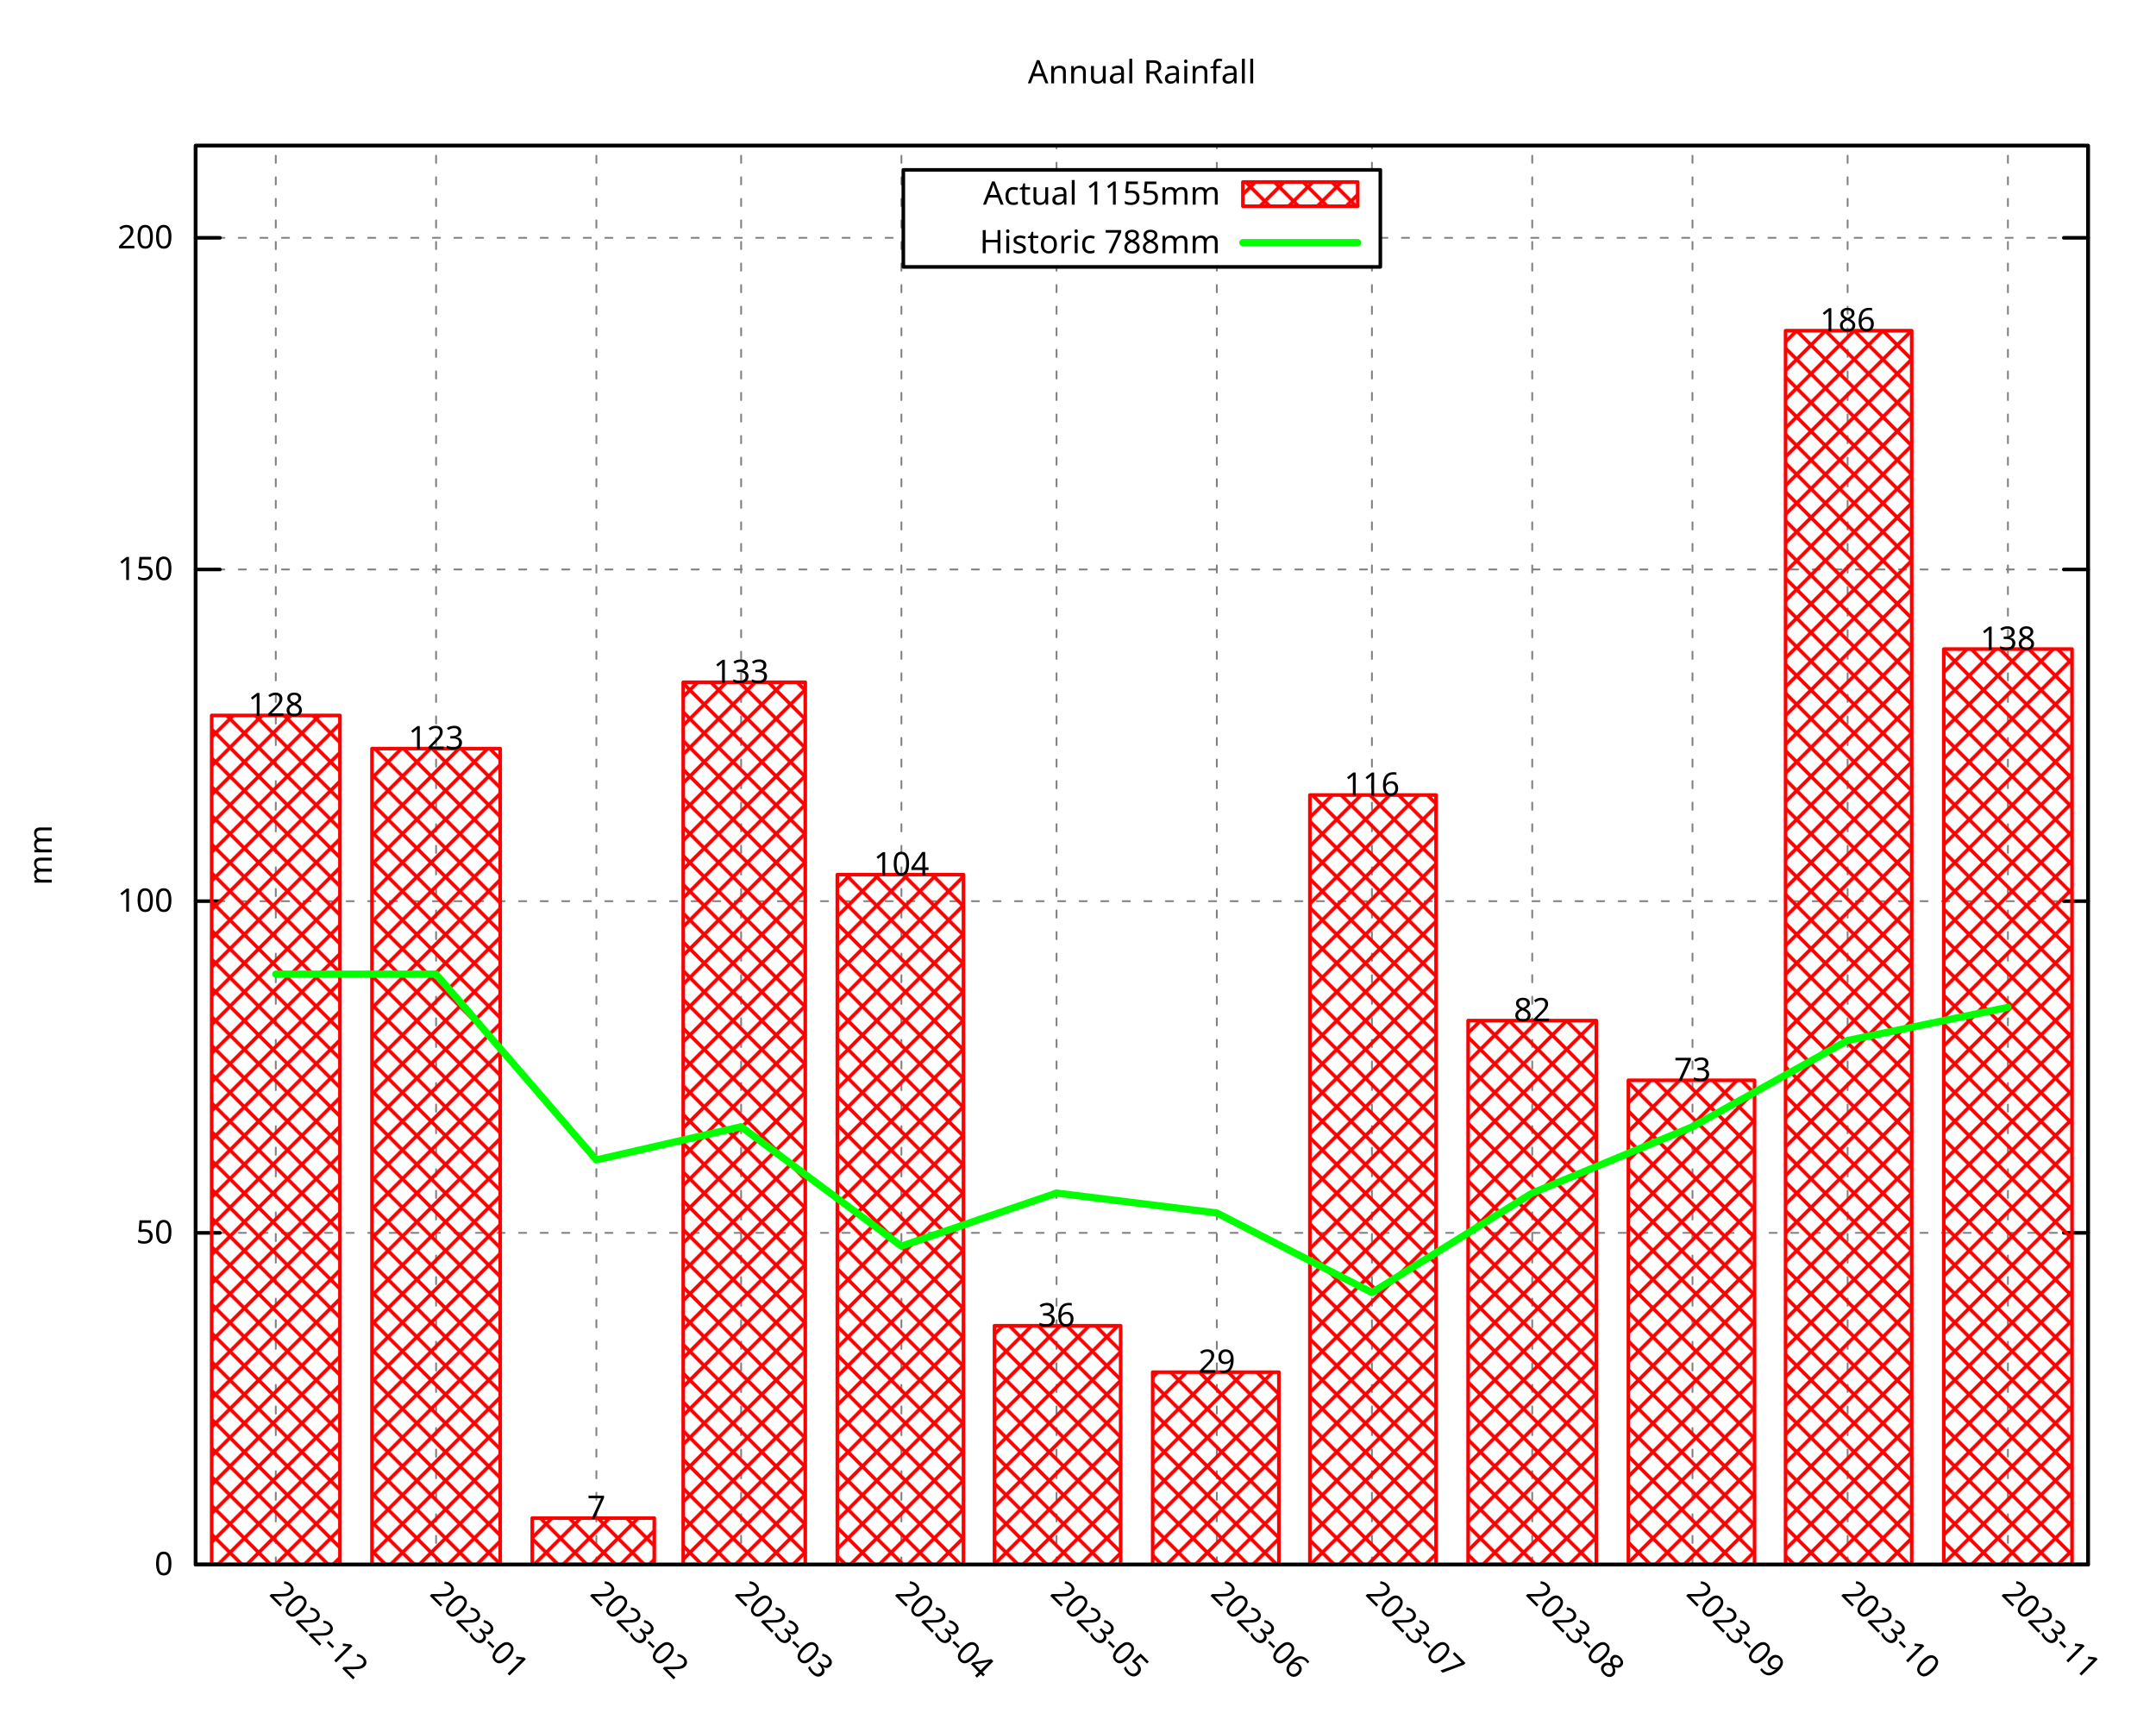
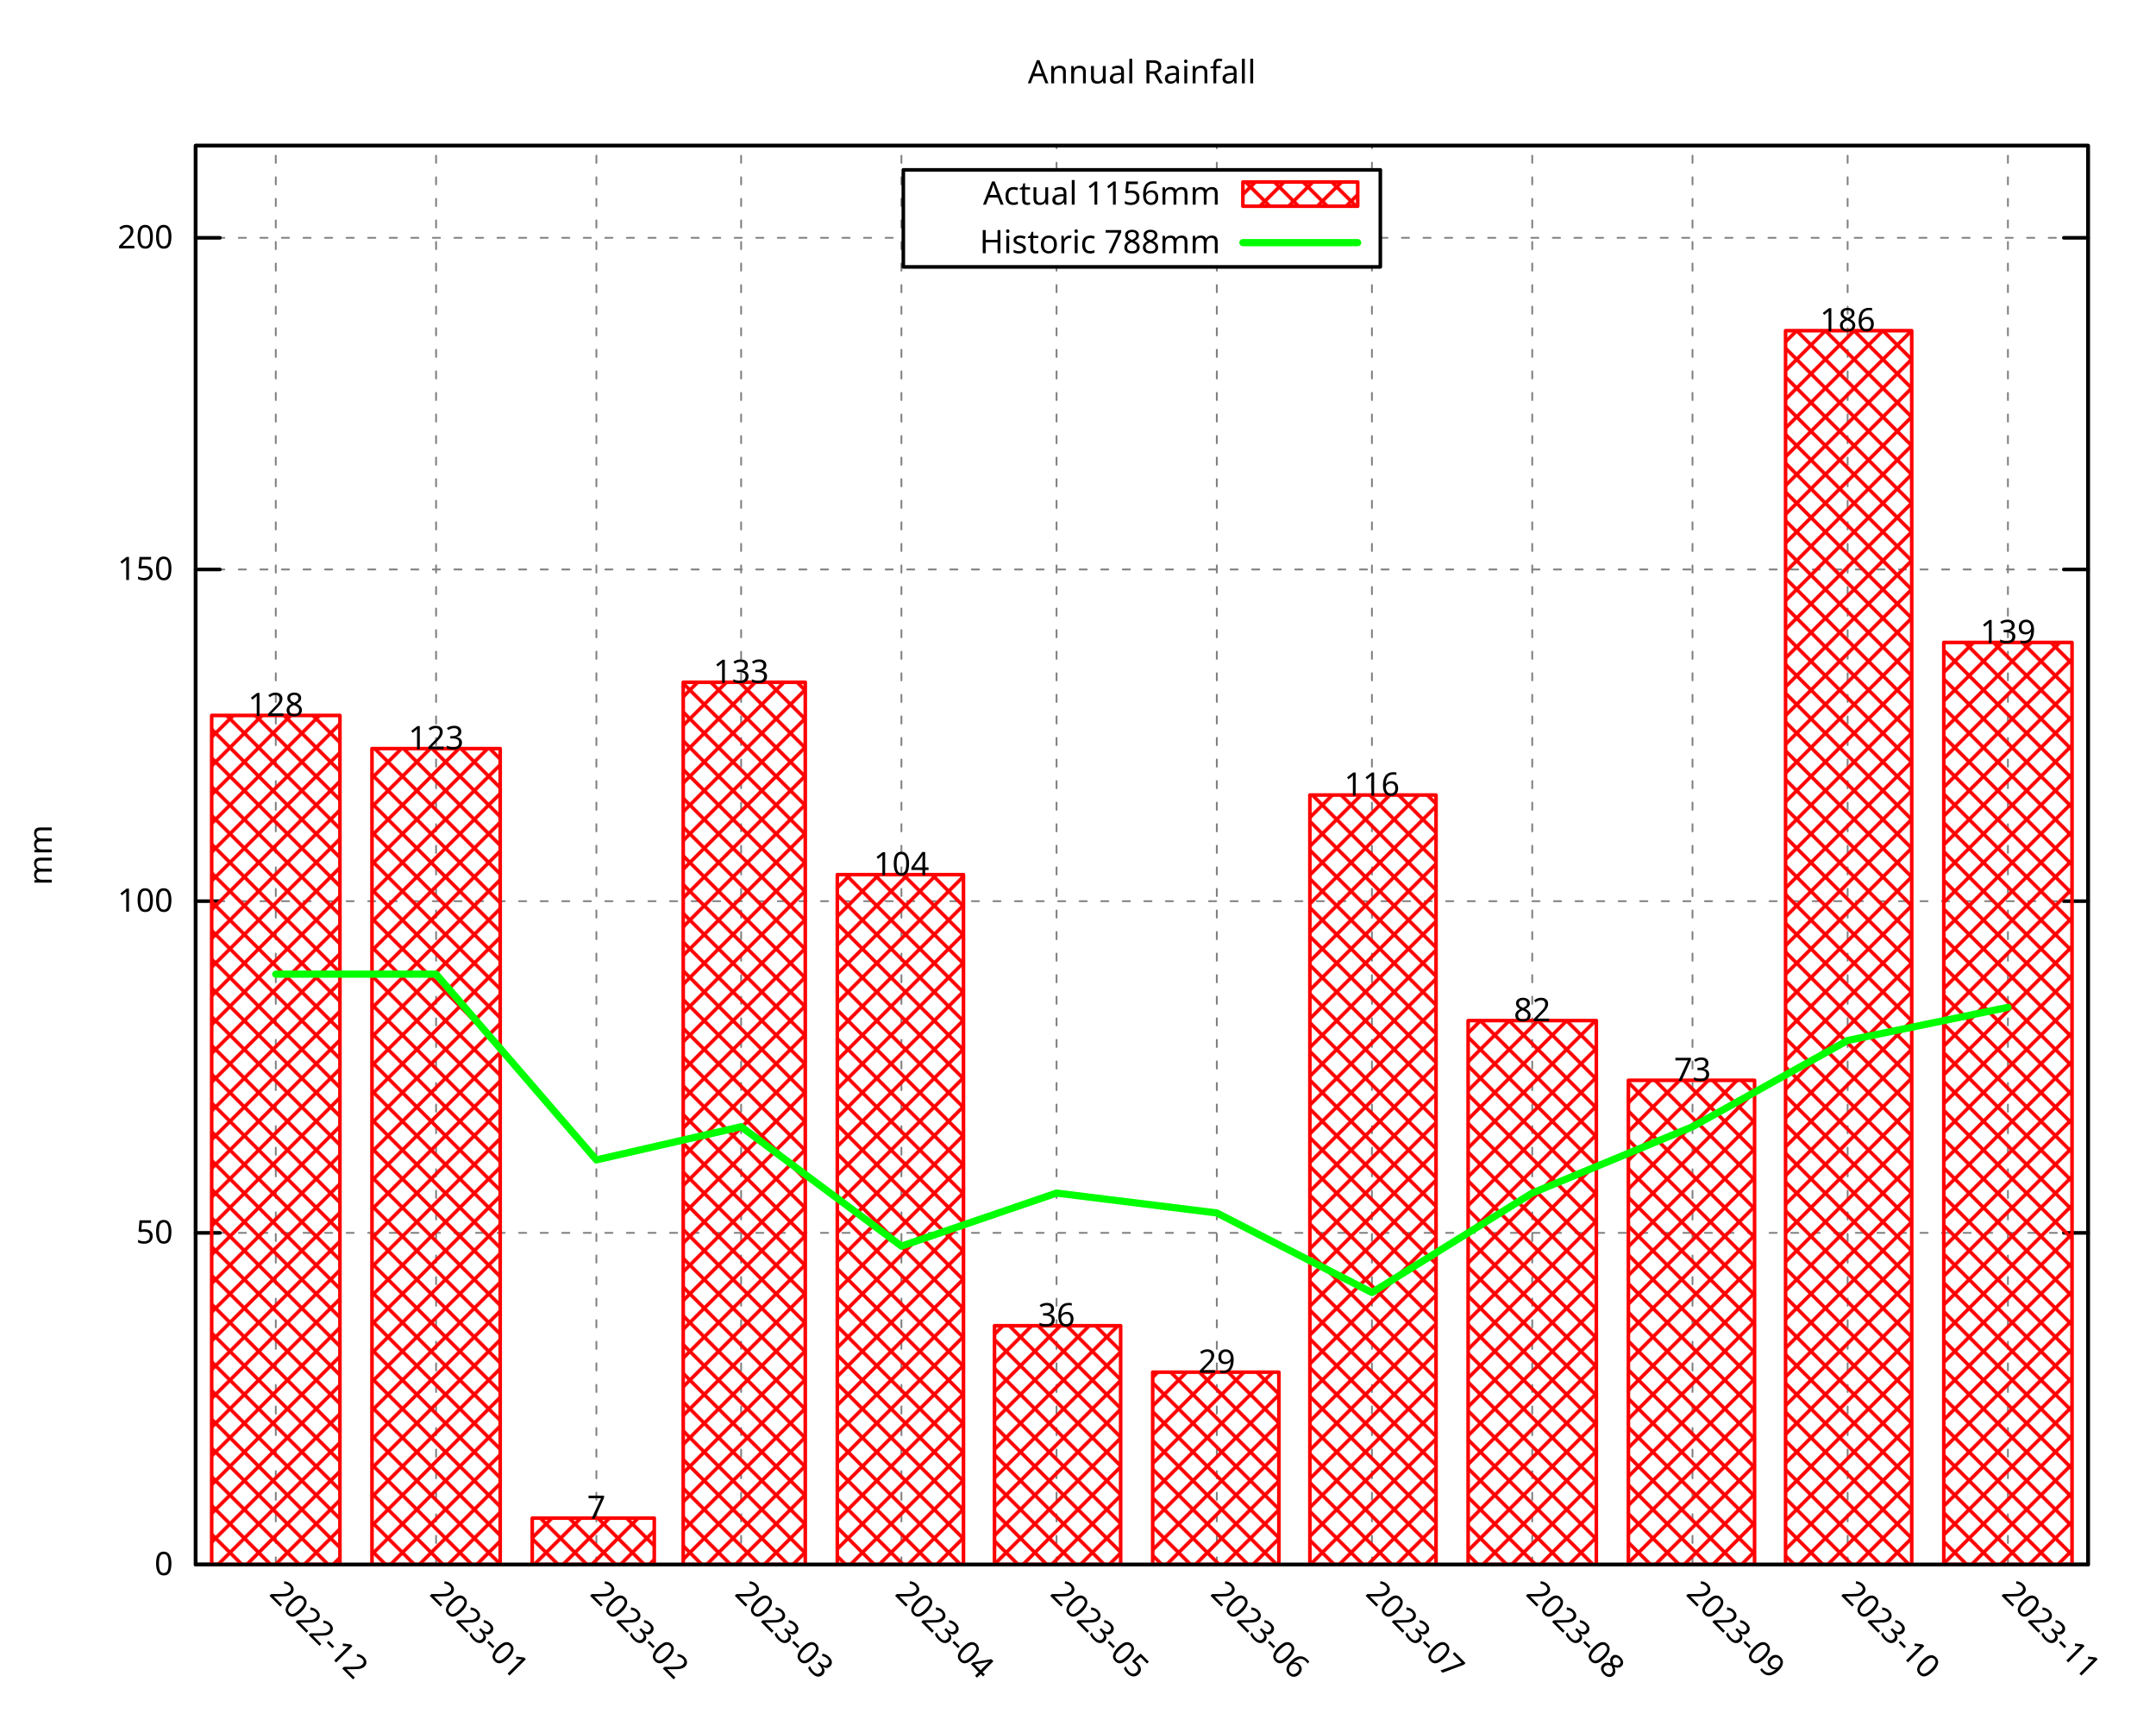
<svg xmlns="http://www.w3.org/2000/svg" xmlns:xlink="http://www.w3.org/1999/xlink" width="600" height="480" viewBox="0 0 600 480">
  <g id="gnuplot_canvas">
    <rect x="0" y="0" width="600" height="480" fill="none" />
    <defs>
      <circle id="gpDot" r="0.5" stroke-width="0.5" stroke="currentColor" />
      <path id="gpPt0" stroke-width="0.296" stroke="currentColor" d="M-1,0 h2 M0,-1 v2" />
      <path id="gpPt1" stroke-width="0.296" stroke="currentColor" d="M-1,-1 L1,1 M1,-1 L-1,1" />
      <path id="gpPt2" stroke-width="0.296" stroke="currentColor" d="M-1,0 L1,0 M0,-1 L0,1 M-1,-1 L1,1 M-1,1 L1,-1" />
      <rect id="gpPt3" stroke-width="0.296" stroke="currentColor" x="-1" y="-1" width="2" height="2" />
      <rect id="gpPt4" stroke-width="0.296" stroke="currentColor" fill="currentColor" x="-1" y="-1" width="2" height="2" />
      <circle id="gpPt5" stroke-width="0.296" stroke="currentColor" cx="0" cy="0" r="1" />
      <use xlink:href="#gpPt5" id="gpPt6" fill="currentColor" stroke="none" />
      <path id="gpPt7" stroke-width="0.296" stroke="currentColor" d="M0,-1.33 L-1.33,0.67 L1.33,0.67 z" />
      <use xlink:href="#gpPt7" id="gpPt8" fill="currentColor" stroke="none" />
      <use xlink:href="#gpPt7" id="gpPt9" stroke="currentColor" transform="rotate(180)" />
      <use xlink:href="#gpPt9" id="gpPt10" fill="currentColor" stroke="none" />
      <use xlink:href="#gpPt3" id="gpPt11" stroke="currentColor" transform="rotate(45)" />
      <use xlink:href="#gpPt11" id="gpPt12" fill="currentColor" stroke="none" />
      <path id="gpPt13" stroke-width="0.296" stroke="currentColor" d="M0,1.330 L1.265,0.411 L0.782,-1.067 L-0.782,-1.076 L-1.265,0.411 z" />
      <use xlink:href="#gpPt13" id="gpPt14" fill="currentColor" stroke="none" />
      <filter id="textbox" filterUnits="objectBoundingBox" x="0" y="0" height="1" width="1">
        <feFlood flood-color="white" flood-opacity="1" result="bgnd" />
        <feComposite in="SourceGraphic" in2="bgnd" operator="atop" />
      </filter>
      <filter id="greybox" filterUnits="objectBoundingBox" x="0" y="0" height="1" width="1">
        <feFlood flood-color="lightgrey" flood-opacity="1" result="grey" />
        <feComposite in="SourceGraphic" in2="grey" operator="atop" />
      </filter>
    </defs>
    <g fill="none" color="white" stroke="currentColor" stroke-width="1.00" stroke-linecap="round" stroke-linejoin="round">
</g>
    <g fill="none" color="black" stroke="currentColor" stroke-width="1.00" stroke-linecap="round" stroke-linejoin="round">
</g>
    <g fill="none" color="black" stroke="black" stroke-width="0.50" stroke-linecap="round" stroke-linejoin="round">
</g>
    <g fill="none" color="gray" stroke="currentColor" stroke-width="0.50" stroke-linecap="round" stroke-linejoin="round">
      <path stroke="gray" stroke-dasharray="2,4" class="gridline" d="M54.45,435.32 L581.09,435.32  " />
    </g>
    <g fill="none" color="gray" stroke="gray" stroke-width="1.00" stroke-linecap="round" stroke-linejoin="round">
</g>
    <g fill="none" color="black" stroke="currentColor" stroke-width="1.00" stroke-linecap="round" stroke-linejoin="round">
      <path stroke="black" d="M54.45,435.32 L61.20,435.32 M581.09,435.32 L574.34,435.32  " />
      <g transform="translate(48.15,438.25)" stroke="none" fill="black" font-family="Droid Sans" font-size="9.00" text-anchor="end">
        <text>
          <tspan font-family="Droid Sans"> 0</tspan>
        </text>
      </g>
    </g>
    <g fill="none" color="black" stroke="currentColor" stroke-width="1.00" stroke-linecap="round" stroke-linejoin="round">
</g>
    <g fill="none" color="black" stroke="black" stroke-width="0.50" stroke-linecap="round" stroke-linejoin="round">
</g>
    <g fill="none" color="gray" stroke="currentColor" stroke-width="0.50" stroke-linecap="round" stroke-linejoin="round">
      <path stroke="gray" stroke-dasharray="2,4" class="gridline" d="M54.45,343.03 L581.09,343.03  " />
    </g>
    <g fill="none" color="gray" stroke="gray" stroke-width="1.00" stroke-linecap="round" stroke-linejoin="round">
</g>
    <g fill="none" color="black" stroke="currentColor" stroke-width="1.00" stroke-linecap="round" stroke-linejoin="round">
      <path stroke="black" d="M54.45,343.03 L61.20,343.03 M581.09,343.03 L574.34,343.03  " />
      <g transform="translate(48.15,345.96)" stroke="none" fill="black" font-family="Droid Sans" font-size="9.00" text-anchor="end">
        <text>
          <tspan font-family="Droid Sans"> 50</tspan>
        </text>
      </g>
    </g>
    <g fill="none" color="black" stroke="currentColor" stroke-width="1.00" stroke-linecap="round" stroke-linejoin="round">
</g>
    <g fill="none" color="black" stroke="black" stroke-width="0.50" stroke-linecap="round" stroke-linejoin="round">
</g>
    <g fill="none" color="gray" stroke="currentColor" stroke-width="0.50" stroke-linecap="round" stroke-linejoin="round">
      <path stroke="gray" stroke-dasharray="2,4" class="gridline" d="M54.45,250.74 L581.09,250.74  " />
    </g>
    <g fill="none" color="gray" stroke="gray" stroke-width="1.00" stroke-linecap="round" stroke-linejoin="round">
</g>
    <g fill="none" color="black" stroke="currentColor" stroke-width="1.00" stroke-linecap="round" stroke-linejoin="round">
      <path stroke="black" d="M54.45,250.74 L61.20,250.74 M581.09,250.74 L574.34,250.74  " />
      <g transform="translate(48.15,253.67)" stroke="none" fill="black" font-family="Droid Sans" font-size="9.00" text-anchor="end">
        <text>
          <tspan font-family="Droid Sans"> 100</tspan>
        </text>
      </g>
    </g>
    <g fill="none" color="black" stroke="currentColor" stroke-width="1.00" stroke-linecap="round" stroke-linejoin="round">
</g>
    <g fill="none" color="black" stroke="black" stroke-width="0.50" stroke-linecap="round" stroke-linejoin="round">
</g>
    <g fill="none" color="gray" stroke="currentColor" stroke-width="0.50" stroke-linecap="round" stroke-linejoin="round">
      <path stroke="gray" stroke-dasharray="2,4" class="gridline" d="M54.45,158.45 L581.09,158.45  " />
    </g>
    <g fill="none" color="gray" stroke="gray" stroke-width="1.00" stroke-linecap="round" stroke-linejoin="round">
</g>
    <g fill="none" color="black" stroke="currentColor" stroke-width="1.00" stroke-linecap="round" stroke-linejoin="round">
      <path stroke="black" d="M54.45,158.45 L61.20,158.45 M581.09,158.45 L574.34,158.45  " />
      <g transform="translate(48.15,161.38)" stroke="none" fill="black" font-family="Droid Sans" font-size="9.00" text-anchor="end">
        <text>
          <tspan font-family="Droid Sans"> 150</tspan>
        </text>
      </g>
    </g>
    <g fill="none" color="black" stroke="currentColor" stroke-width="1.00" stroke-linecap="round" stroke-linejoin="round">
</g>
    <g fill="none" color="black" stroke="black" stroke-width="0.50" stroke-linecap="round" stroke-linejoin="round">
</g>
    <g fill="none" color="gray" stroke="currentColor" stroke-width="0.50" stroke-linecap="round" stroke-linejoin="round">
      <path stroke="gray" stroke-dasharray="2,4" class="gridline" d="M54.45,66.17 L251.39,66.17 M384.14,66.17 L581.09,66.17  " />
    </g>
    <g fill="none" color="gray" stroke="gray" stroke-width="1.00" stroke-linecap="round" stroke-linejoin="round">
</g>
    <g fill="none" color="black" stroke="currentColor" stroke-width="1.00" stroke-linecap="round" stroke-linejoin="round">
      <path stroke="black" d="M54.45,66.17 L61.20,66.17 M581.09,66.17 L574.34,66.17  " />
      <g transform="translate(48.15,69.10)" stroke="none" fill="black" font-family="Droid Sans" font-size="9.00" text-anchor="end">
        <text>
          <tspan font-family="Droid Sans"> 200</tspan>
        </text>
      </g>
    </g>
    <g fill="none" color="black" stroke="currentColor" stroke-width="1.00" stroke-linecap="round" stroke-linejoin="round">
</g>
    <g fill="none" color="black" stroke="black" stroke-width="0.50" stroke-linecap="round" stroke-linejoin="round">
</g>
    <g fill="none" color="gray" stroke="currentColor" stroke-width="0.50" stroke-linecap="round" stroke-linejoin="round">
      <path stroke="gray" stroke-dasharray="2,4" class="gridline" d="M76.75,435.32 L76.75,40.51  " />
    </g>
    <g fill="none" color="gray" stroke="gray" stroke-width="1.00" stroke-linecap="round" stroke-linejoin="round">
</g>
    <g fill="none" color="black" stroke="currentColor" stroke-width="1.00" stroke-linecap="round" stroke-linejoin="round">
      <path stroke="black" d="M76.75,435.32 M76.75,40.51  " />
      <g transform="translate(74.68,443.69) rotate(45)" stroke="none" fill="black" font-family="Droid Sans" font-size="9.00" text-anchor="start">
        <text>
          <tspan font-family="Droid Sans">2022-12</tspan>
        </text>
      </g>
    </g>
    <g fill="none" color="black" stroke="currentColor" stroke-width="1.00" stroke-linecap="round" stroke-linejoin="round">
</g>
    <g fill="none" color="black" stroke="black" stroke-width="0.50" stroke-linecap="round" stroke-linejoin="round">
</g>
    <g fill="none" color="gray" stroke="currentColor" stroke-width="0.50" stroke-linecap="round" stroke-linejoin="round">
      <path stroke="gray" stroke-dasharray="2,4" class="gridline" d="M121.36,435.32 L121.36,40.51  " />
    </g>
    <g fill="none" color="gray" stroke="gray" stroke-width="1.00" stroke-linecap="round" stroke-linejoin="round">
</g>
    <g fill="none" color="black" stroke="currentColor" stroke-width="1.00" stroke-linecap="round" stroke-linejoin="round">
      <path stroke="black" d="M121.36,435.32 M121.36,40.51  " />
      <g transform="translate(119.29,443.69) rotate(45)" stroke="none" fill="black" font-family="Droid Sans" font-size="9.00" text-anchor="start">
        <text>
          <tspan font-family="Droid Sans">2023-01</tspan>
        </text>
      </g>
    </g>
    <g fill="none" color="black" stroke="currentColor" stroke-width="1.00" stroke-linecap="round" stroke-linejoin="round">
</g>
    <g fill="none" color="black" stroke="black" stroke-width="0.50" stroke-linecap="round" stroke-linejoin="round">
</g>
    <g fill="none" color="gray" stroke="currentColor" stroke-width="0.50" stroke-linecap="round" stroke-linejoin="round">
      <path stroke="gray" stroke-dasharray="2,4" class="gridline" d="M165.97,435.32 L165.97,40.51  " />
    </g>
    <g fill="none" color="gray" stroke="gray" stroke-width="1.00" stroke-linecap="round" stroke-linejoin="round">
</g>
    <g fill="none" color="black" stroke="currentColor" stroke-width="1.00" stroke-linecap="round" stroke-linejoin="round">
      <path stroke="black" d="M165.97,435.32 M165.97,40.51  " />
      <g transform="translate(163.90,443.69) rotate(45)" stroke="none" fill="black" font-family="Droid Sans" font-size="9.00" text-anchor="start">
        <text>
          <tspan font-family="Droid Sans">2023-02</tspan>
        </text>
      </g>
    </g>
    <g fill="none" color="black" stroke="currentColor" stroke-width="1.00" stroke-linecap="round" stroke-linejoin="round">
</g>
    <g fill="none" color="black" stroke="black" stroke-width="0.50" stroke-linecap="round" stroke-linejoin="round">
</g>
    <g fill="none" color="gray" stroke="currentColor" stroke-width="0.50" stroke-linecap="round" stroke-linejoin="round">
      <path stroke="gray" stroke-dasharray="2,4" class="gridline" d="M206.25,435.32 L206.25,40.51  " />
    </g>
    <g fill="none" color="gray" stroke="gray" stroke-width="1.00" stroke-linecap="round" stroke-linejoin="round">
</g>
    <g fill="none" color="black" stroke="currentColor" stroke-width="1.00" stroke-linecap="round" stroke-linejoin="round">
      <path stroke="black" d="M206.25,435.32 M206.25,40.51  " />
      <g transform="translate(204.18,443.69) rotate(45)" stroke="none" fill="black" font-family="Droid Sans" font-size="9.00" text-anchor="start">
        <text>
          <tspan font-family="Droid Sans">2023-03</tspan>
        </text>
      </g>
    </g>
    <g fill="none" color="black" stroke="currentColor" stroke-width="1.00" stroke-linecap="round" stroke-linejoin="round">
</g>
    <g fill="none" color="black" stroke="black" stroke-width="0.50" stroke-linecap="round" stroke-linejoin="round">
</g>
    <g fill="none" color="gray" stroke="currentColor" stroke-width="0.50" stroke-linecap="round" stroke-linejoin="round">
      <path stroke="gray" stroke-dasharray="2,4" class="gridline" d="M250.86,435.32 L250.86,40.51  " />
    </g>
    <g fill="none" color="gray" stroke="gray" stroke-width="1.00" stroke-linecap="round" stroke-linejoin="round">
</g>
    <g fill="none" color="black" stroke="currentColor" stroke-width="1.00" stroke-linecap="round" stroke-linejoin="round">
      <path stroke="black" d="M250.86,435.32 M250.86,40.51  " />
      <g transform="translate(248.79,443.69) rotate(45)" stroke="none" fill="black" font-family="Droid Sans" font-size="9.00" text-anchor="start">
        <text>
          <tspan font-family="Droid Sans">2023-04</tspan>
        </text>
      </g>
    </g>
    <g fill="none" color="black" stroke="currentColor" stroke-width="1.00" stroke-linecap="round" stroke-linejoin="round">
</g>
    <g fill="none" color="black" stroke="black" stroke-width="0.50" stroke-linecap="round" stroke-linejoin="round">
</g>
    <g fill="none" color="gray" stroke="currentColor" stroke-width="0.50" stroke-linecap="round" stroke-linejoin="round">
      <path stroke="gray" stroke-dasharray="2,4" class="gridline" d="M294.03,435.32 L294.03,74.26 M294.03,47.26 L294.03,40.51  " />
    </g>
    <g fill="none" color="gray" stroke="gray" stroke-width="1.00" stroke-linecap="round" stroke-linejoin="round">
</g>
    <g fill="none" color="black" stroke="currentColor" stroke-width="1.00" stroke-linecap="round" stroke-linejoin="round">
      <path stroke="black" d="M294.03,435.32 M294.03,40.51  " />
      <g transform="translate(291.96,443.69) rotate(45)" stroke="none" fill="black" font-family="Droid Sans" font-size="9.00" text-anchor="start">
        <text>
          <tspan font-family="Droid Sans">2023-05</tspan>
        </text>
      </g>
    </g>
    <g fill="none" color="black" stroke="currentColor" stroke-width="1.00" stroke-linecap="round" stroke-linejoin="round">
</g>
    <g fill="none" color="black" stroke="black" stroke-width="0.50" stroke-linecap="round" stroke-linejoin="round">
</g>
    <g fill="none" color="gray" stroke="currentColor" stroke-width="0.50" stroke-linecap="round" stroke-linejoin="round">
      <path stroke="gray" stroke-dasharray="2,4" class="gridline" d="M338.63,435.32 L338.63,74.26 M338.63,47.26 L338.63,40.51  " />
    </g>
    <g fill="none" color="gray" stroke="gray" stroke-width="1.00" stroke-linecap="round" stroke-linejoin="round">
</g>
    <g fill="none" color="black" stroke="currentColor" stroke-width="1.00" stroke-linecap="round" stroke-linejoin="round">
      <path stroke="black" d="M338.63,435.32 M338.63,40.51  " />
      <g transform="translate(336.56,443.69) rotate(45)" stroke="none" fill="black" font-family="Droid Sans" font-size="9.00" text-anchor="start">
        <text>
          <tspan font-family="Droid Sans">2023-06</tspan>
        </text>
      </g>
    </g>
    <g fill="none" color="black" stroke="currentColor" stroke-width="1.00" stroke-linecap="round" stroke-linejoin="round">
</g>
    <g fill="none" color="black" stroke="black" stroke-width="0.50" stroke-linecap="round" stroke-linejoin="round">
</g>
    <g fill="none" color="gray" stroke="currentColor" stroke-width="0.50" stroke-linecap="round" stroke-linejoin="round">
      <path stroke="gray" stroke-dasharray="2,4" class="gridline" d="M381.80,435.32 L381.80,74.26 M381.80,47.26 L381.80,40.51  " />
    </g>
    <g fill="none" color="gray" stroke="gray" stroke-width="1.00" stroke-linecap="round" stroke-linejoin="round">
</g>
    <g fill="none" color="black" stroke="currentColor" stroke-width="1.00" stroke-linecap="round" stroke-linejoin="round">
      <path stroke="black" d="M381.80,435.32 M381.80,40.51  " />
      <g transform="translate(379.73,443.69) rotate(45)" stroke="none" fill="black" font-family="Droid Sans" font-size="9.00" text-anchor="start">
        <text>
          <tspan font-family="Droid Sans">2023-07</tspan>
        </text>
      </g>
    </g>
    <g fill="none" color="black" stroke="currentColor" stroke-width="1.00" stroke-linecap="round" stroke-linejoin="round">
</g>
    <g fill="none" color="black" stroke="black" stroke-width="0.50" stroke-linecap="round" stroke-linejoin="round">
</g>
    <g fill="none" color="gray" stroke="currentColor" stroke-width="0.50" stroke-linecap="round" stroke-linejoin="round">
      <path stroke="gray" stroke-dasharray="2,4" class="gridline" d="M426.41,435.32 L426.41,40.51  " />
    </g>
    <g fill="none" color="gray" stroke="gray" stroke-width="1.00" stroke-linecap="round" stroke-linejoin="round">
</g>
    <g fill="none" color="black" stroke="currentColor" stroke-width="1.00" stroke-linecap="round" stroke-linejoin="round">
      <path stroke="black" d="M426.41,435.32 M426.41,40.51  " />
      <g transform="translate(424.34,443.69) rotate(45)" stroke="none" fill="black" font-family="Droid Sans" font-size="9.00" text-anchor="start">
        <text>
          <tspan font-family="Droid Sans">2023-08</tspan>
        </text>
      </g>
    </g>
    <g fill="none" color="black" stroke="currentColor" stroke-width="1.00" stroke-linecap="round" stroke-linejoin="round">
</g>
    <g fill="none" color="black" stroke="black" stroke-width="0.50" stroke-linecap="round" stroke-linejoin="round">
</g>
    <g fill="none" color="gray" stroke="currentColor" stroke-width="0.50" stroke-linecap="round" stroke-linejoin="round">
      <path stroke="gray" stroke-dasharray="2,4" class="gridline" d="M471.01,435.32 L471.01,40.51  " />
    </g>
    <g fill="none" color="gray" stroke="gray" stroke-width="1.00" stroke-linecap="round" stroke-linejoin="round">
</g>
    <g fill="none" color="black" stroke="currentColor" stroke-width="1.00" stroke-linecap="round" stroke-linejoin="round">
      <path stroke="black" d="M471.01,435.32 M471.01,40.51  " />
      <g transform="translate(468.94,443.69) rotate(45)" stroke="none" fill="black" font-family="Droid Sans" font-size="9.00" text-anchor="start">
        <text>
          <tspan font-family="Droid Sans">2023-09</tspan>
        </text>
      </g>
    </g>
    <g fill="none" color="black" stroke="currentColor" stroke-width="1.00" stroke-linecap="round" stroke-linejoin="round">
</g>
    <g fill="none" color="black" stroke="black" stroke-width="0.50" stroke-linecap="round" stroke-linejoin="round">
</g>
    <g fill="none" color="gray" stroke="currentColor" stroke-width="0.50" stroke-linecap="round" stroke-linejoin="round">
      <path stroke="gray" stroke-dasharray="2,4" class="gridline" d="M514.18,435.32 L514.18,40.51  " />
    </g>
    <g fill="none" color="gray" stroke="gray" stroke-width="1.00" stroke-linecap="round" stroke-linejoin="round">
</g>
    <g fill="none" color="black" stroke="currentColor" stroke-width="1.00" stroke-linecap="round" stroke-linejoin="round">
      <path stroke="black" d="M514.18,435.32 M514.18,40.51  " />
      <g transform="translate(512.11,443.69) rotate(45)" stroke="none" fill="black" font-family="Droid Sans" font-size="9.00" text-anchor="start">
        <text>
          <tspan font-family="Droid Sans">2023-10</tspan>
        </text>
      </g>
    </g>
    <g fill="none" color="black" stroke="currentColor" stroke-width="1.00" stroke-linecap="round" stroke-linejoin="round">
</g>
    <g fill="none" color="black" stroke="black" stroke-width="0.50" stroke-linecap="round" stroke-linejoin="round">
</g>
    <g fill="none" color="gray" stroke="currentColor" stroke-width="0.50" stroke-linecap="round" stroke-linejoin="round">
      <path stroke="gray" stroke-dasharray="2,4" class="gridline" d="M558.79,435.32 L558.79,40.51  " />
    </g>
    <g fill="none" color="gray" stroke="gray" stroke-width="1.00" stroke-linecap="round" stroke-linejoin="round">
</g>
    <g fill="none" color="black" stroke="currentColor" stroke-width="1.00" stroke-linecap="round" stroke-linejoin="round">
      <path stroke="black" d="M558.79,435.32 M558.79,40.51  " />
      <g transform="translate(556.72,443.69) rotate(45)" stroke="none" fill="black" font-family="Droid Sans" font-size="9.00" text-anchor="start">
        <text>
          <tspan font-family="Droid Sans">2023-11</tspan>
        </text>
      </g>
    </g>
    <g fill="none" color="black" stroke="currentColor" stroke-width="1.00" stroke-linecap="round" stroke-linejoin="round">
</g>
    <g fill="none" color="black" stroke="currentColor" stroke-width="1.00" stroke-linecap="round" stroke-linejoin="round">
      <path stroke="black" d="M54.45,40.51 L54.45,435.32 L581.09,435.32 L581.09,40.51 L54.45,40.51 Z  " />
    </g>
    <g fill="none" color="black" stroke="currentColor" stroke-width="1.00" stroke-linecap="round" stroke-linejoin="round">
      <g transform="translate(14.39,237.92) rotate(270)" stroke="none" fill="black" font-family="Droid Sans" font-size="9.00" text-anchor="middle">
        <text>
          <tspan font-family="Droid Sans">mm</tspan>
        </text>
      </g>
    </g>
    <g fill="none" color="black" stroke="currentColor" stroke-width="1.00" stroke-linecap="round" stroke-linejoin="round">
</g>
    <g fill="none" color="black" stroke="currentColor" stroke-width="1.00" stroke-linecap="round" stroke-linejoin="round">
      <path stroke="black" d="M251.39,74.26 L251.39,47.26 L384.14,47.26 L384.14,74.26 L251.39,74.26 Z  " />
    </g>
    <g id="gnuplot_plot_1">
      <g fill="none" color="black" stroke="currentColor" stroke-width="1.00" stroke-linecap="round" stroke-linejoin="round">
        <g transform="translate(339.59,56.94)" stroke="none" fill="black" font-family="Droid Sans" font-size="9.00" text-anchor="end">
          <text>
-             <tspan font-family="Droid Sans">Actual 1155mm</tspan>
+             <tspan font-family="Droid Sans">Actual 1156mm</tspan>
          </text>
        </g>
      </g>
      <g fill="none" color="black" stroke="currentColor" stroke-width="1.00" stroke-linecap="round" stroke-linejoin="round">
        <defs>
          <pattern id="gpPat1" patternUnits="userSpaceOnUse" x="0" y="0" width="8" height="8">
            <path style="fill:none; stroke:rgb(255,0,0)" d="M0,0 L8,8 M0,8 L8,0" />
          </pattern>
        </defs>
        <g stroke="none" shape-rendering="crispEdges">
          <polygon fill="url(#gpPat1)" points="345.89,57.38 377.84,57.38 377.84,50.63 345.89,50.63 " />
        </g>
        <path stroke="rgb(255,   0,   0)" d="M345.89,57.38 L377.84,57.38 L377.84,50.64 L345.89,50.64 L345.89,57.38 Z  " />
      </g>
      <g fill="none" color="black" stroke="currentColor" stroke-width="1.00" stroke-linecap="round" stroke-linejoin="round">
        <defs>
          <pattern id="gpPat2" patternUnits="userSpaceOnUse" x="0" y="0" width="8" height="8">
            <path style="fill:none; stroke:rgb(255,0,0)" d="M0,0 L8,8 M0,8 L8,0" />
          </pattern>
        </defs>
        <g stroke="none" shape-rendering="crispEdges">
          <polygon fill="url(#gpPat2)" points="58.91,435.32 94.61,435.32 94.61,199.05 58.91,199.05 " />
        </g>
        <path stroke="rgb(255,   0,   0)" d="M58.91,435.32 L58.91,199.06 L94.60,199.06 L94.60,435.32 L58.91,435.32 Z  " />
        <g stroke="none" shape-rendering="crispEdges">
          <polygon fill="url(#gpPat2)" points="103.52,435.32 139.21,435.32 139.21,208.28 103.52,208.28 " />
        </g>
        <path stroke="rgb(255,   0,   0)" d="M103.52,435.32 L103.52,208.29 L139.20,208.29 L139.20,435.32 L103.52,435.32 Z  " />
        <g stroke="none" shape-rendering="crispEdges">
          <polygon fill="url(#gpPat2)" points="148.12,435.32 182.09,435.32 182.09,422.39 148.12,422.39 " />
        </g>
        <path stroke="rgb(255,   0,   0)" d="M148.12,435.32 L148.12,422.40 L182.08,422.40 L182.08,435.32 L148.12,435.32 Z  " />
        <g stroke="none" shape-rendering="crispEdges">
          <polygon fill="url(#gpPat2)" points="190.14,435.32 224.11,435.32 224.11,189.82 190.14,189.82 " />
        </g>
        <path stroke="rgb(255,   0,   0)" d="M190.14,435.32 L190.14,189.83 L224.10,189.83 L224.10,435.32 L190.14,435.32 Z  " />
        <g stroke="none" shape-rendering="crispEdges">
          <polygon fill="url(#gpPat2)" points="233.02,435.32 268.14,435.32 268.14,243.35 233.02,243.35 " />
        </g>
        <path stroke="rgb(255,   0,   0)" d="M233.02,435.32 L233.02,243.36 L268.13,243.36 L268.13,435.32 L233.02,435.32 Z  " />
        <g stroke="none" shape-rendering="crispEdges">
          <polygon fill="url(#gpPat2)" points="276.76,435.32 311.88,435.32 311.88,368.86 276.76,368.86 " />
        </g>
        <path stroke="rgb(255,   0,   0)" d="M276.76,435.32 L276.76,368.87 L311.87,368.87 L311.87,435.32 L276.76,435.32 Z  " />
        <g stroke="none" shape-rendering="crispEdges">
          <polygon fill="url(#gpPat2)" points="320.79,435.32 355.91,435.32 355.91,381.78 320.79,381.78 " />
        </g>
        <path stroke="rgb(255,   0,   0)" d="M320.79,435.32 L320.79,381.79 L355.90,381.79 L355.90,435.32 L320.79,435.32 Z  " />
        <g stroke="none" shape-rendering="crispEdges">
          <polygon fill="url(#gpPat2)" points="364.53,435.32 399.65,435.32 399.65,221.20 364.53,221.20 " />
        </g>
        <path stroke="rgb(255,   0,   0)" d="M364.53,435.32 L364.53,221.21 L399.64,221.21 L399.64,435.32 L364.53,435.32 Z  " />
        <g stroke="none" shape-rendering="crispEdges">
          <polygon fill="url(#gpPat2)" points="408.57,435.32 444.26,435.32 444.26,283.96 408.57,283.96 " />
        </g>
        <path stroke="rgb(255,   0,   0)" d="M408.57,435.32 L408.57,283.97 L444.25,283.97 L444.25,435.32 L408.57,435.32 Z  " />
        <g stroke="none" shape-rendering="crispEdges">
          <polygon fill="url(#gpPat2)" points="453.17,435.32 488.29,435.32 488.29,300.57 453.17,300.57 " />
        </g>
        <path stroke="rgb(255,   0,   0)" d="M453.17,435.32 L453.17,300.58 L488.28,300.58 L488.28,435.32 L453.17,435.32 Z  " />
        <g stroke="none" shape-rendering="crispEdges">
          <polygon fill="url(#gpPat2)" points="496.91,435.32 532.03,435.32 532.03,92.00 496.91,92.00 " />
        </g>
        <path stroke="rgb(255,   0,   0)" d="M496.91,435.32 L496.91,92.01 L532.02,92.01 L532.02,435.32 L496.91,435.32 Z  " />
        <g stroke="none" shape-rendering="crispEdges">
-           <polygon fill="url(#gpPat2)" points="540.94,435.32 576.64,435.32 576.64,180.59 540.94,180.59 " />
-         </g>
-         <path stroke="rgb(255,   0,   0)" d="M540.94,435.32 L540.94,180.60 L576.63,180.60 L576.63,435.32 L540.94,435.32 Z  " />
+           <polygon fill="url(#gpPat2)" points="540.94,435.32 576.64,435.32 576.64,178.75 540.94,178.75 " />
+         </g>
+         <path stroke="rgb(255,   0,   0)" d="M540.94,435.32 L540.94,178.76 L576.63,178.76 L576.63,435.32 L540.94,435.32 Z  " />
      </g>
    </g>
    <g id="gnuplot_plot_2" fill="none">
      <g fill="none" color="black" stroke="currentColor" stroke-width="1.00" stroke-linecap="round" stroke-linejoin="round">
        <g transform="translate(76.75,199.22)" stroke="none" fill="black" font-family="Droid Sans" font-size="9.00" text-anchor="middle">
          <text>
            <tspan font-family="Droid Sans">128</tspan>
          </text>
        </g>
        <g transform="translate(121.36,208.45)" stroke="none" fill="black" font-family="Droid Sans" font-size="9.00" text-anchor="middle">
          <text>
            <tspan font-family="Droid Sans">123</tspan>
          </text>
        </g>
        <g transform="translate(165.97,422.56)" stroke="none" fill="black" font-family="Droid Sans" font-size="9.00" text-anchor="middle">
          <text>
            <tspan font-family="Droid Sans">7</tspan>
          </text>
        </g>
        <g transform="translate(206.25,189.99)" stroke="none" fill="black" font-family="Droid Sans" font-size="9.00" text-anchor="middle">
          <text>
            <tspan font-family="Droid Sans">133</tspan>
          </text>
        </g>
        <g transform="translate(250.86,243.52)" stroke="none" fill="black" font-family="Droid Sans" font-size="9.00" text-anchor="middle">
          <text>
            <tspan font-family="Droid Sans">104</tspan>
          </text>
        </g>
        <g transform="translate(294.03,369.03)" stroke="none" fill="black" font-family="Droid Sans" font-size="9.00" text-anchor="middle">
          <text>
            <tspan font-family="Droid Sans">36</tspan>
          </text>
        </g>
        <g transform="translate(338.63,381.95)" stroke="none" fill="black" font-family="Droid Sans" font-size="9.00" text-anchor="middle">
          <text>
            <tspan font-family="Droid Sans">29</tspan>
          </text>
        </g>
        <g transform="translate(381.80,221.37)" stroke="none" fill="black" font-family="Droid Sans" font-size="9.00" text-anchor="middle">
          <text>
            <tspan font-family="Droid Sans">116</tspan>
          </text>
        </g>
        <g transform="translate(426.41,284.13)" stroke="none" fill="black" font-family="Droid Sans" font-size="9.00" text-anchor="middle">
          <text>
            <tspan font-family="Droid Sans">82</tspan>
          </text>
        </g>
        <g transform="translate(471.01,300.74)" stroke="none" fill="black" font-family="Droid Sans" font-size="9.00" text-anchor="middle">
          <text>
            <tspan font-family="Droid Sans">73</tspan>
          </text>
        </g>
        <g transform="translate(514.18,92.17)" stroke="none" fill="black" font-family="Droid Sans" font-size="9.00" text-anchor="middle">
          <text>
            <tspan font-family="Droid Sans">186</tspan>
          </text>
        </g>
-         <g transform="translate(558.79,180.77)" stroke="none" fill="black" font-family="Droid Sans" font-size="9.00" text-anchor="middle">
-           <text>
-             <tspan font-family="Droid Sans">138</tspan>
+         <g transform="translate(558.79,178.92)" stroke="none" fill="black" font-family="Droid Sans" font-size="9.00" text-anchor="middle">
+           <text>
+             <tspan font-family="Droid Sans">139</tspan>
          </text>
        </g>
      </g>
    </g>
    <g id="gnuplot_plot_3">
      <g fill="none" color="white" stroke="black" stroke-width="2.00" stroke-linecap="round" stroke-linejoin="round">
</g>
      <g fill="none" color="black" stroke="currentColor" stroke-width="2.00" stroke-linecap="round" stroke-linejoin="round">
        <g transform="translate(339.59,70.44)" stroke="none" fill="black" font-family="Droid Sans" font-size="9.00" text-anchor="end">
          <text>
            <tspan font-family="Droid Sans">Historic 788mm</tspan>
          </text>
        </g>
      </g>
      <g fill="none" color="black" stroke="currentColor" stroke-width="2.00" stroke-linecap="round" stroke-linejoin="round">
        <path stroke="rgb(  0, 255,   0)" d="M345.89,67.51 L377.84,67.51 M76.75,271.05 L121.36,271.05 L165.97,322.73 L206.25,313.50 L250.86,346.72 L294.03,331.96   L338.63,337.49 L381.80,359.64 L426.41,331.96 L471.01,313.50 L514.18,289.50 L558.79,280.28  " />
      </g>
    </g>
    <g fill="none" color="black" stroke="currentColor" stroke-width="2.00" stroke-linecap="round" stroke-linejoin="round">
</g>
    <g fill="none" color="black" stroke="black" stroke-width="1.00" stroke-linecap="round" stroke-linejoin="round">
</g>
    <g fill="none" color="black" stroke="currentColor" stroke-width="1.00" stroke-linecap="round" stroke-linejoin="round">
      <path stroke="black" d="M54.45,40.51 L54.45,435.32 L581.09,435.32 L581.09,40.51 L54.45,40.51 Z  " />
    </g>
    <g fill="none" color="black" stroke="currentColor" stroke-width="1.00" stroke-linecap="round" stroke-linejoin="round">
      <g transform="translate(317.77,23.19)" stroke="none" fill="black" font-family="Droid Sans" font-size="9.00" text-anchor="middle">
        <text>
          <tspan font-family="Droid Sans">Annual Rainfall</tspan>
        </text>
      </g>
    </g>
    <g fill="none" color="black" stroke="currentColor" stroke-width="1.00" stroke-linecap="round" stroke-linejoin="round">
</g>
  </g>
</svg>
